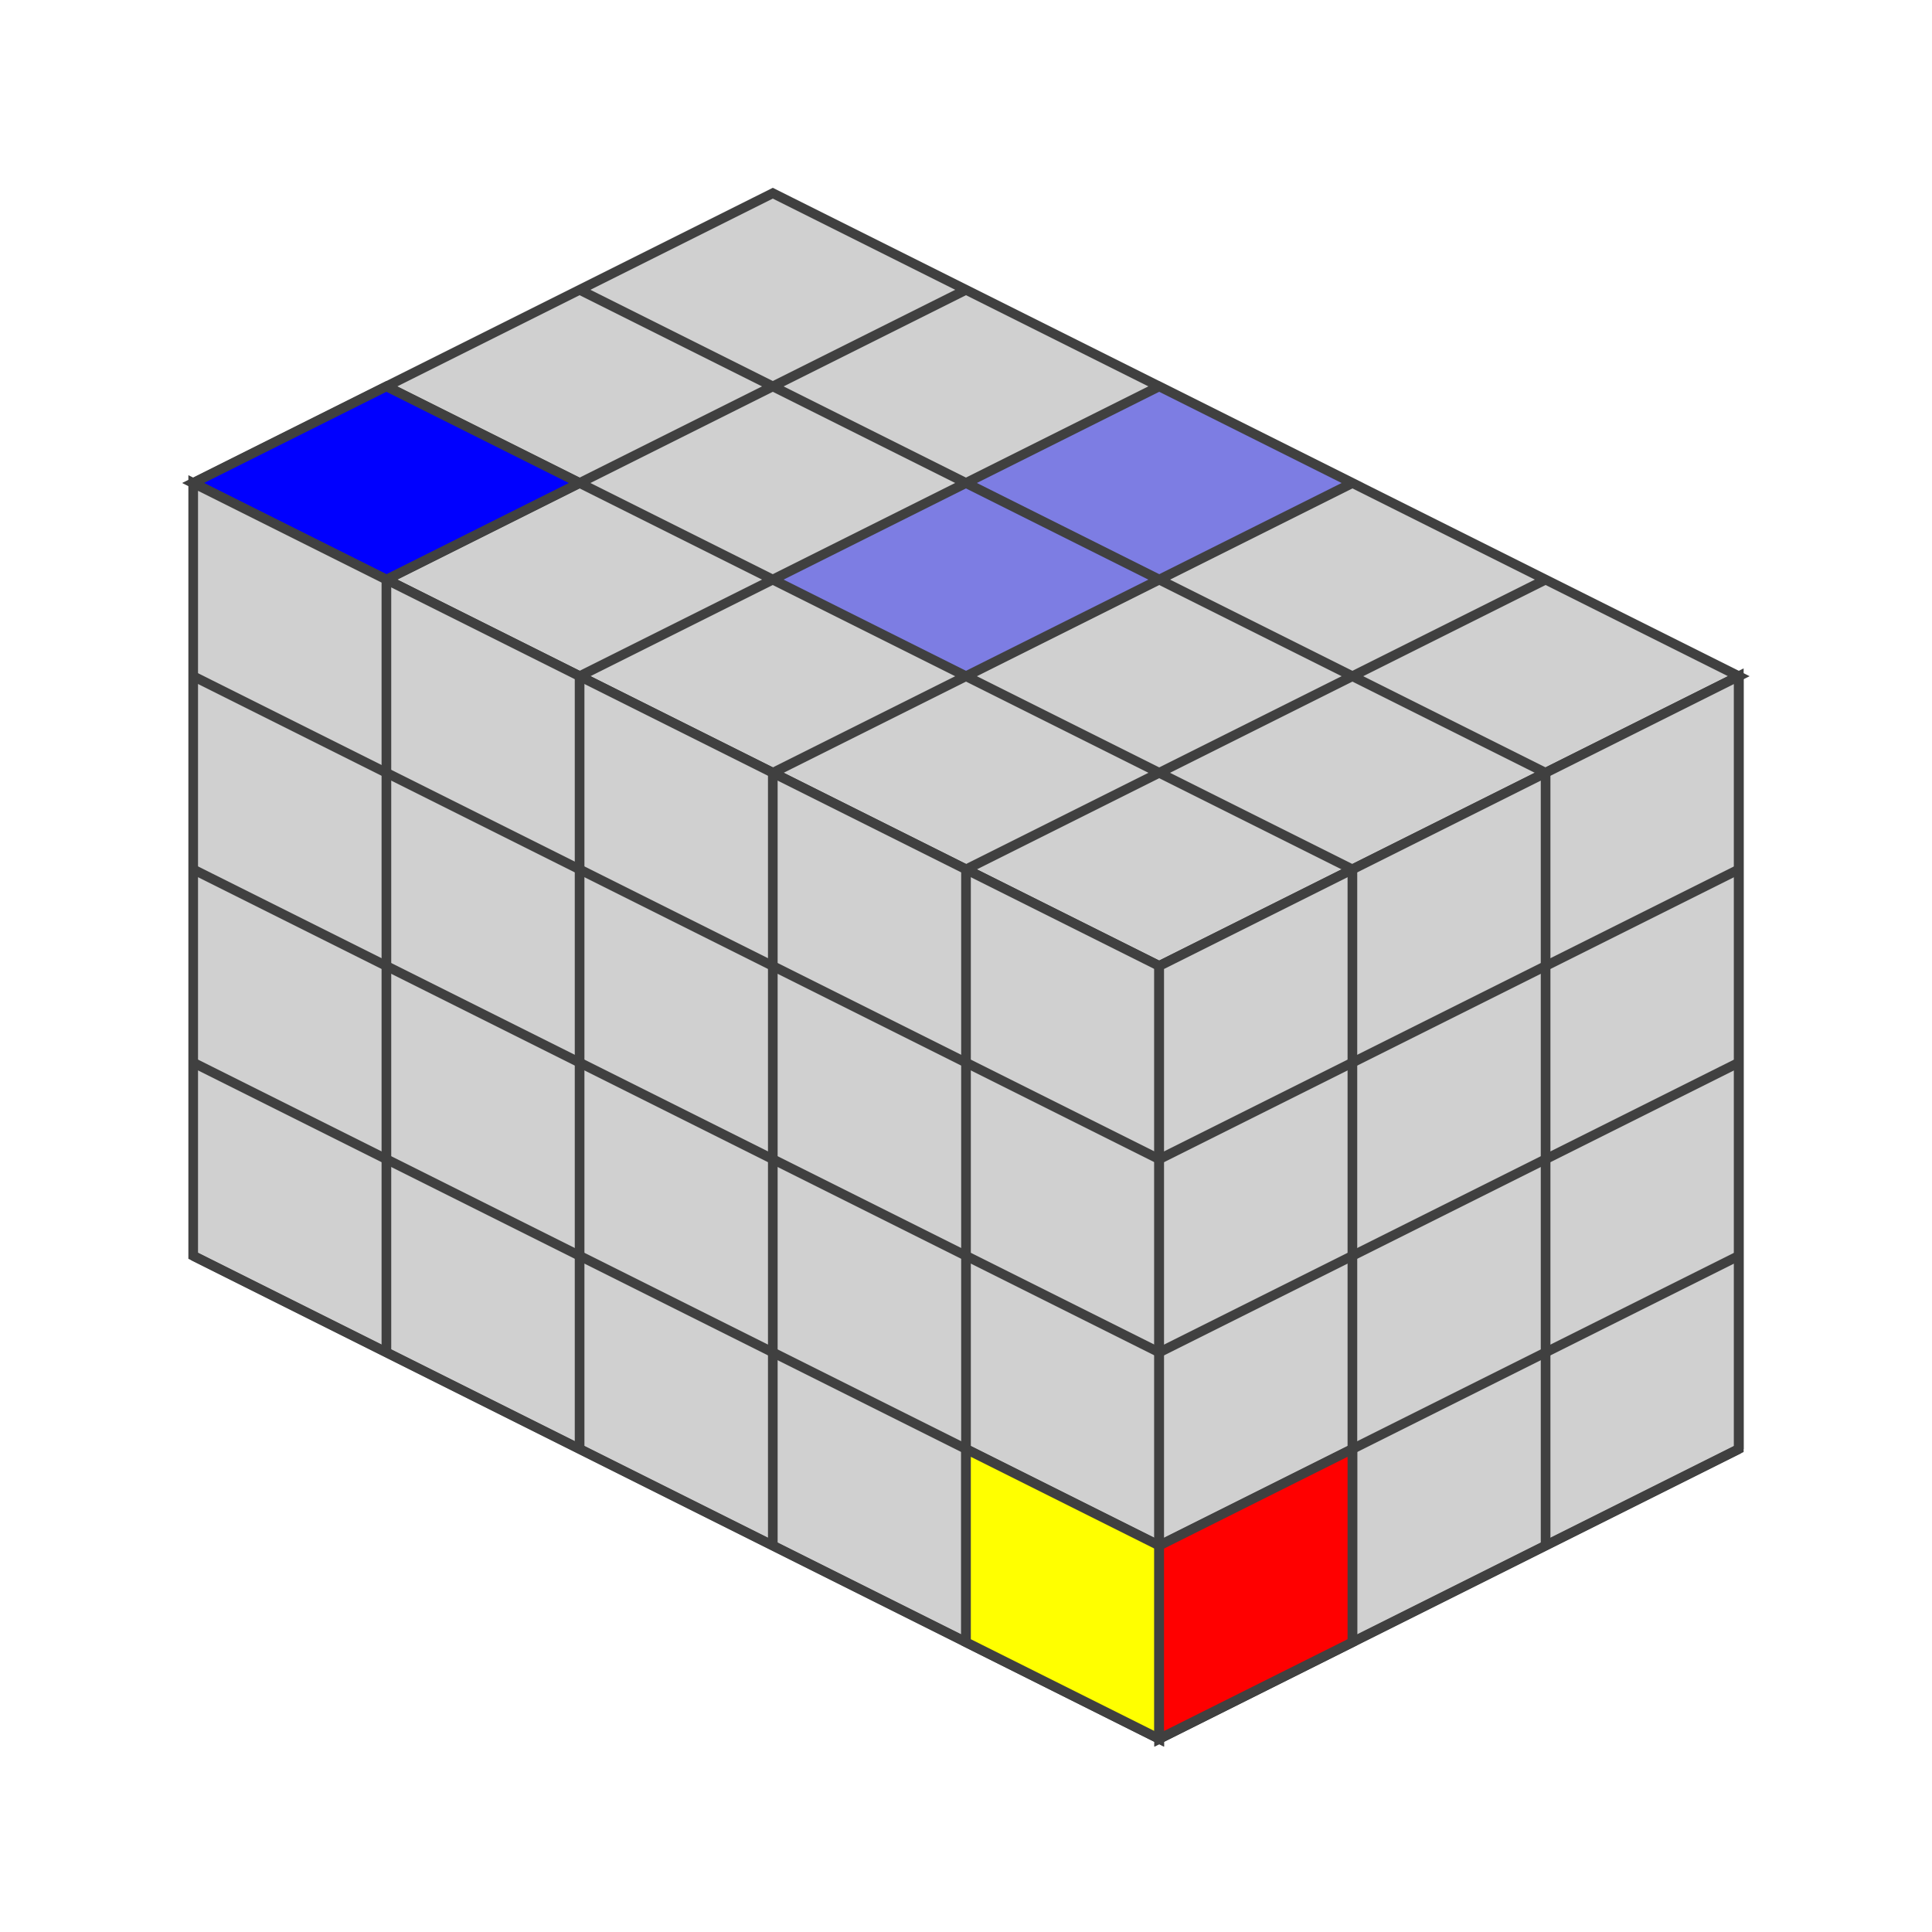
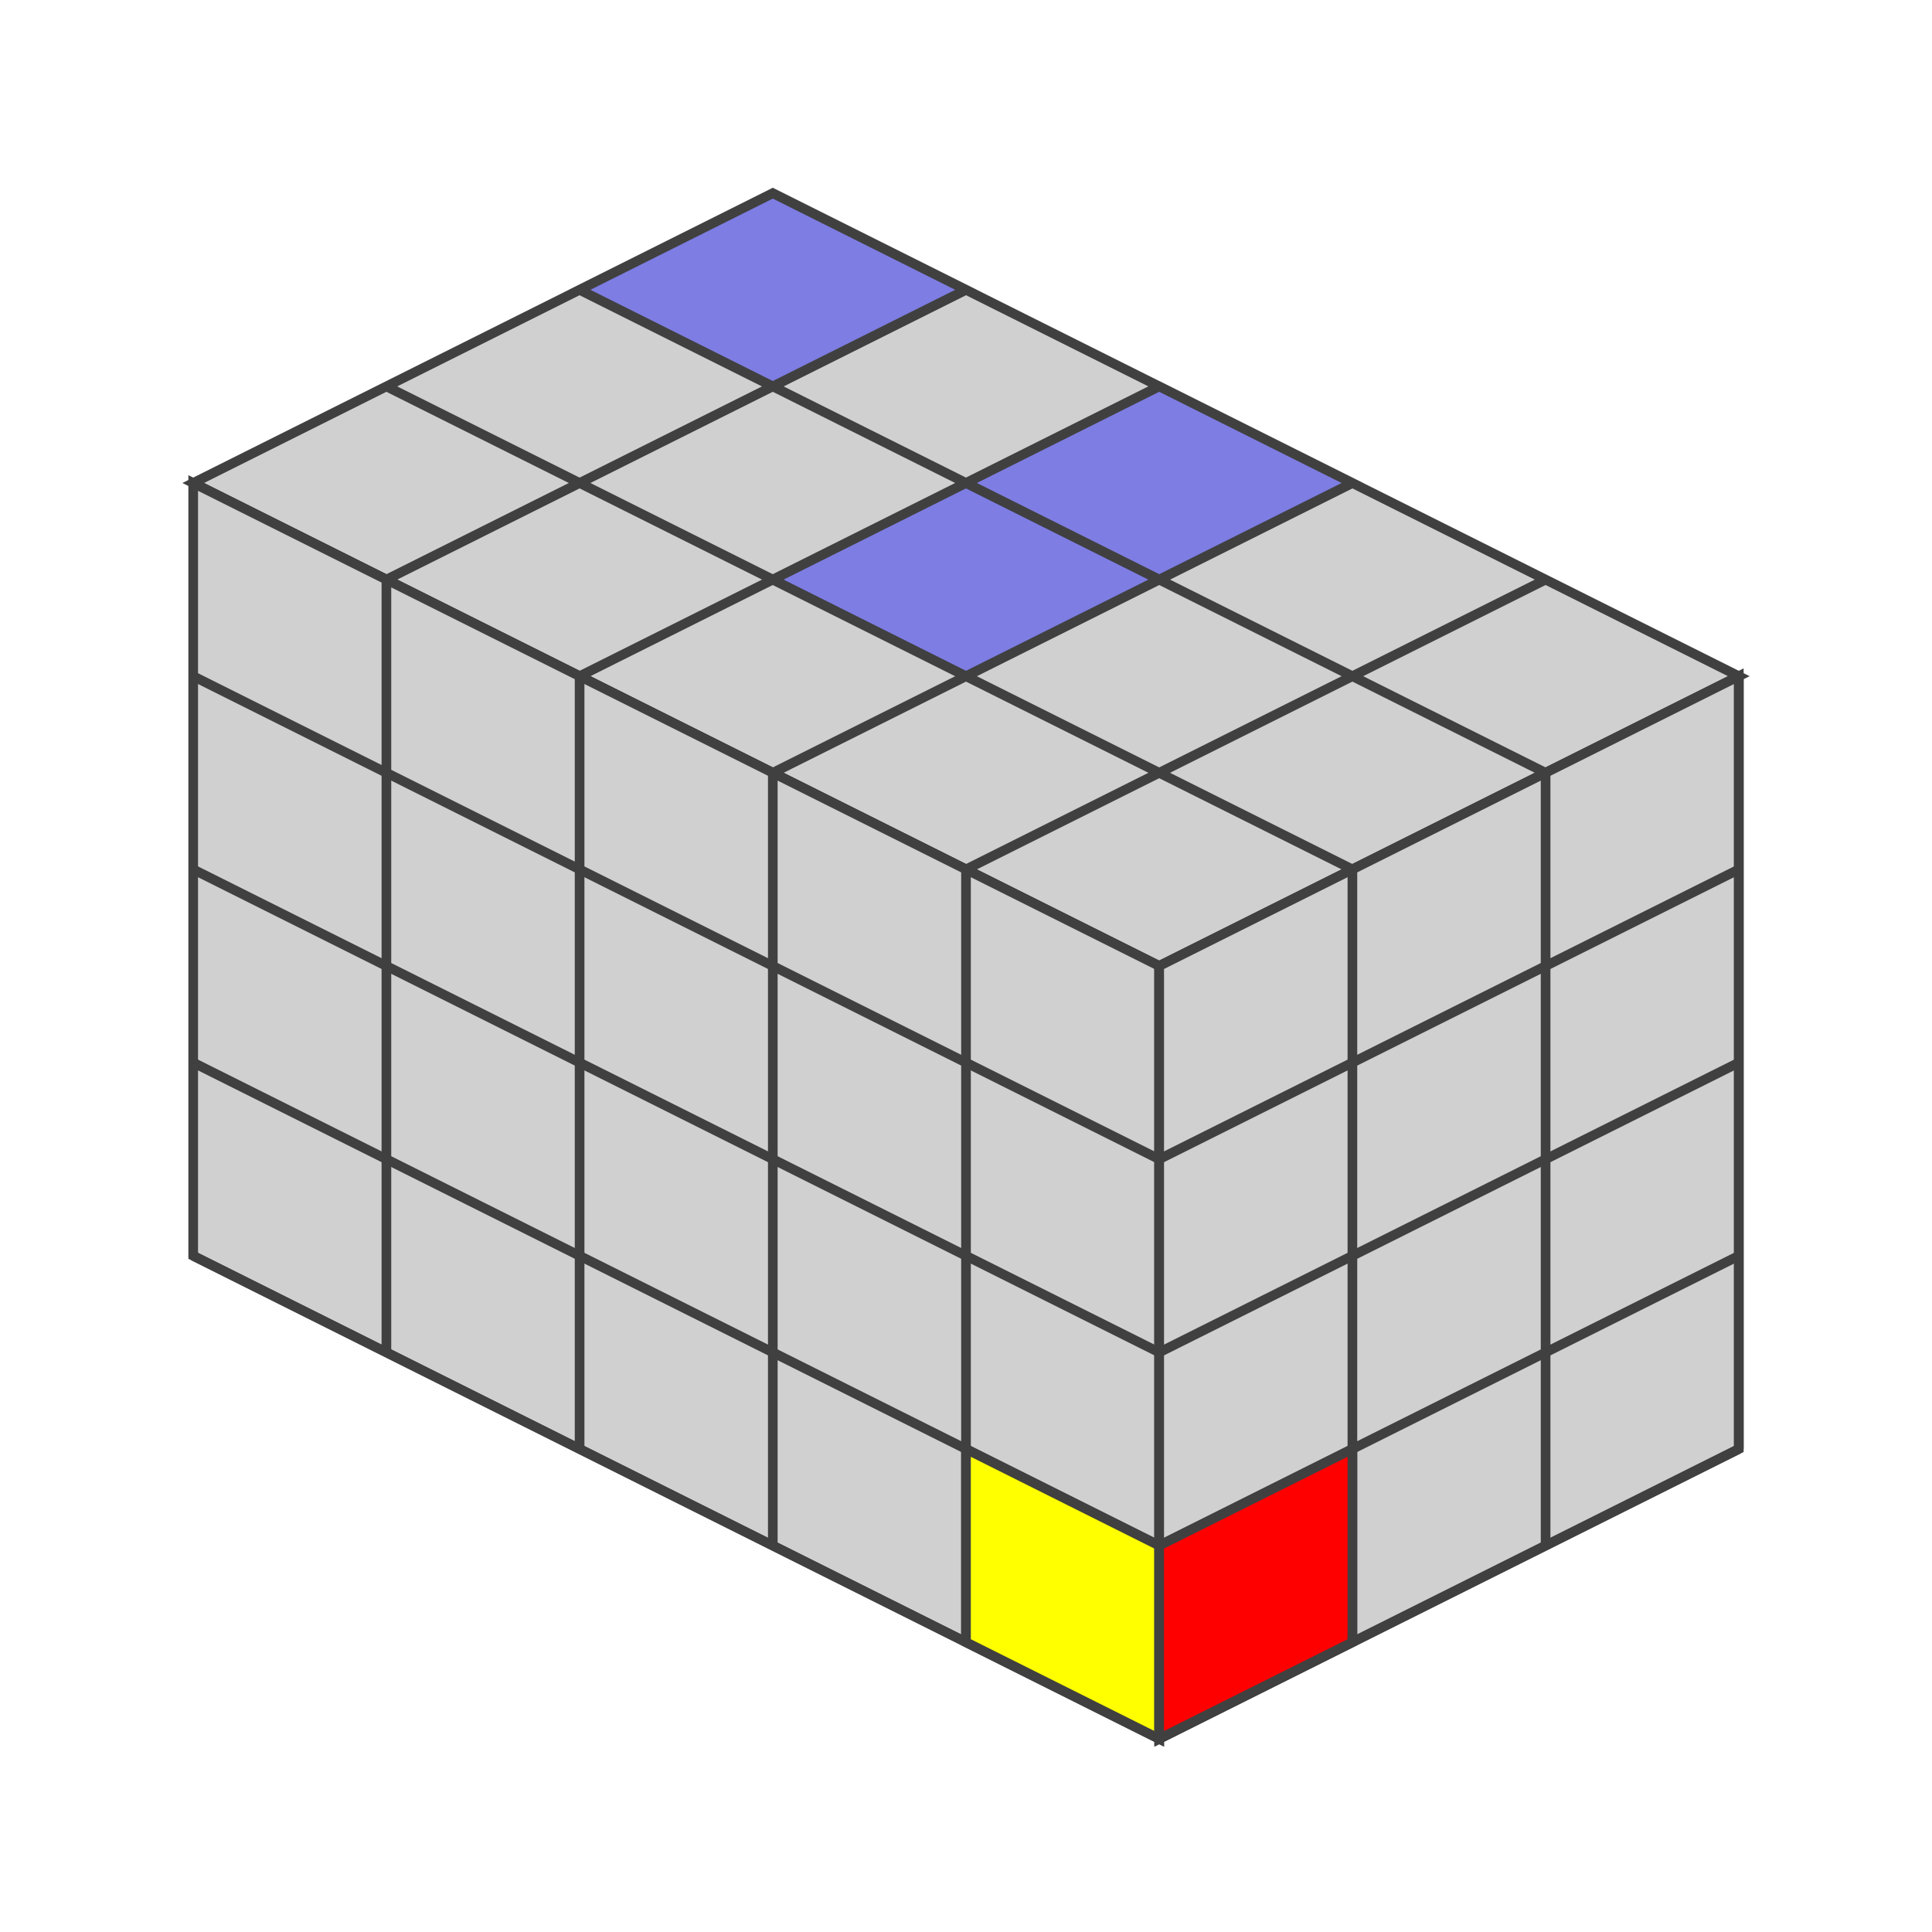
<svg xmlns="http://www.w3.org/2000/svg" version="1.1" width="200" height="200">
  <polygon points="80,20 180,70 120,100 20,50" style="fill:#d0d0d0;stroke:#404040;stroke-width:1" />
  <line x1="60" y1="30" x2="160" y2="80" style="stroke:#404040;stroke-width:1" />
  <line x1="40" y1="40" x2="140" y2="90" style="stroke:#404040;stroke-width:1" />
  <line x1="20" y1="50" x2="120" y2="100" style="stroke:#404040;stroke-width:1" />
  <line x1="100" y1="30" x2="40" y2="60" style="stroke:#404040;stroke-width:1" />
  <line x1="120" y1="40" x2="60" y2="70" style="stroke:#404040;stroke-width:1" />
  <line x1="140" y1="50" x2="80" y2="80" style="stroke:#404040;stroke-width:1" />
  <line x1="160" y1="60" x2="100" y2="90" style="stroke:#404040;stroke-width:1" />
  <line x1="180" y1="70" x2="120" y2="100" style="stroke:#404040;stroke-width:1" />
+   <polygon points="80,20 100,30 80,40 60,30" style="fill:#0000ff;stroke:#404040;stroke-width:1;opacity:0.4" />
  <polygon points="120,40 140,50 120,60 100,50" style="fill:#0000ff;stroke:#404040;stroke-width:1;opacity:0.4" />
  <polygon points="100,50 120,60 100,70 80,60" style="fill:#0000ff;stroke:#404040;stroke-width:1;opacity:0.4" />
-   <polygon points="40,40 60,50 40,60 20,50" style="fill:#0000ff;stroke:#404040;stroke-width:1;opacity:1" />
  <polygon points="20,50 120,100 120,180 20,130" style="fill:#d0d0d0;stroke:#404040;stroke-width:1" />
  <line x1="20" y1="70" x2="120" y2="120" style="stroke:#404040;stroke-width:1" />
  <line x1="20" y1="90" x2="120" y2="140" style="stroke:#404040;stroke-width:1" />
  <line x1="20" y1="110" x2="120" y2="160" style="stroke:#404040;stroke-width:1" />
  <line x1="20" y1="130" x2="120" y2="180" style="stroke:#404040;stroke-width:1" />
  <line x1="40" y1="60" x2="40" y2="140" style="stroke:#404040;stroke-width:1" />
  <line x1="60" y1="70" x2="60" y2="150" style="stroke:#404040;stroke-width:1" />
  <line x1="80" y1="80" x2="80" y2="160" style="stroke:#404040;stroke-width:1" />
  <line x1="100" y1="90" x2="100" y2="170" style="stroke:#404040;stroke-width:1" />
  <line x1="120" y1="100" x2="120" y2="180" style="stroke:#404040;stroke-width:1" />
  <polygon points="100,150 120,160 120,180 100,170" style="fill:#ffff00;stroke:#404040;stroke-width:1;opacity:1" />
  <polygon points="120,100.0 180,70.0 180,150.0 120,180.0" style="fill:#d0d0d0;stroke:#404040;stroke-width:1" />
  <line x1="120" y1="120.0" x2="180" y2="90.0" style="stroke:#404040;stroke-width:1" />
  <line x1="120" y1="140.0" x2="180" y2="110.0" style="stroke:#404040;stroke-width:1" />
  <line x1="120" y1="160.0" x2="180" y2="130.0" style="stroke:#404040;stroke-width:1" />
  <line x1="120" y1="180.0" x2="180" y2="150.0" style="stroke:#404040;stroke-width:1" />
  <line x1="140" y1="90.0" x2="140" y2="170.0" style="stroke:#404040;stroke-width:1" />
  <line x1="160" y1="80.0" x2="160" y2="160.0" style="stroke:#404040;stroke-width:1" />
  <line x1="180" y1="70.0" x2="180" y2="150.0" style="stroke:#404040;stroke-width:1" />
  <polygon points="120,160.0 140,150.0 140,170.0 120,180.0" style="fill:#ff0000;stroke:#404040;stroke-width:1;opacity:1" />
</svg>
